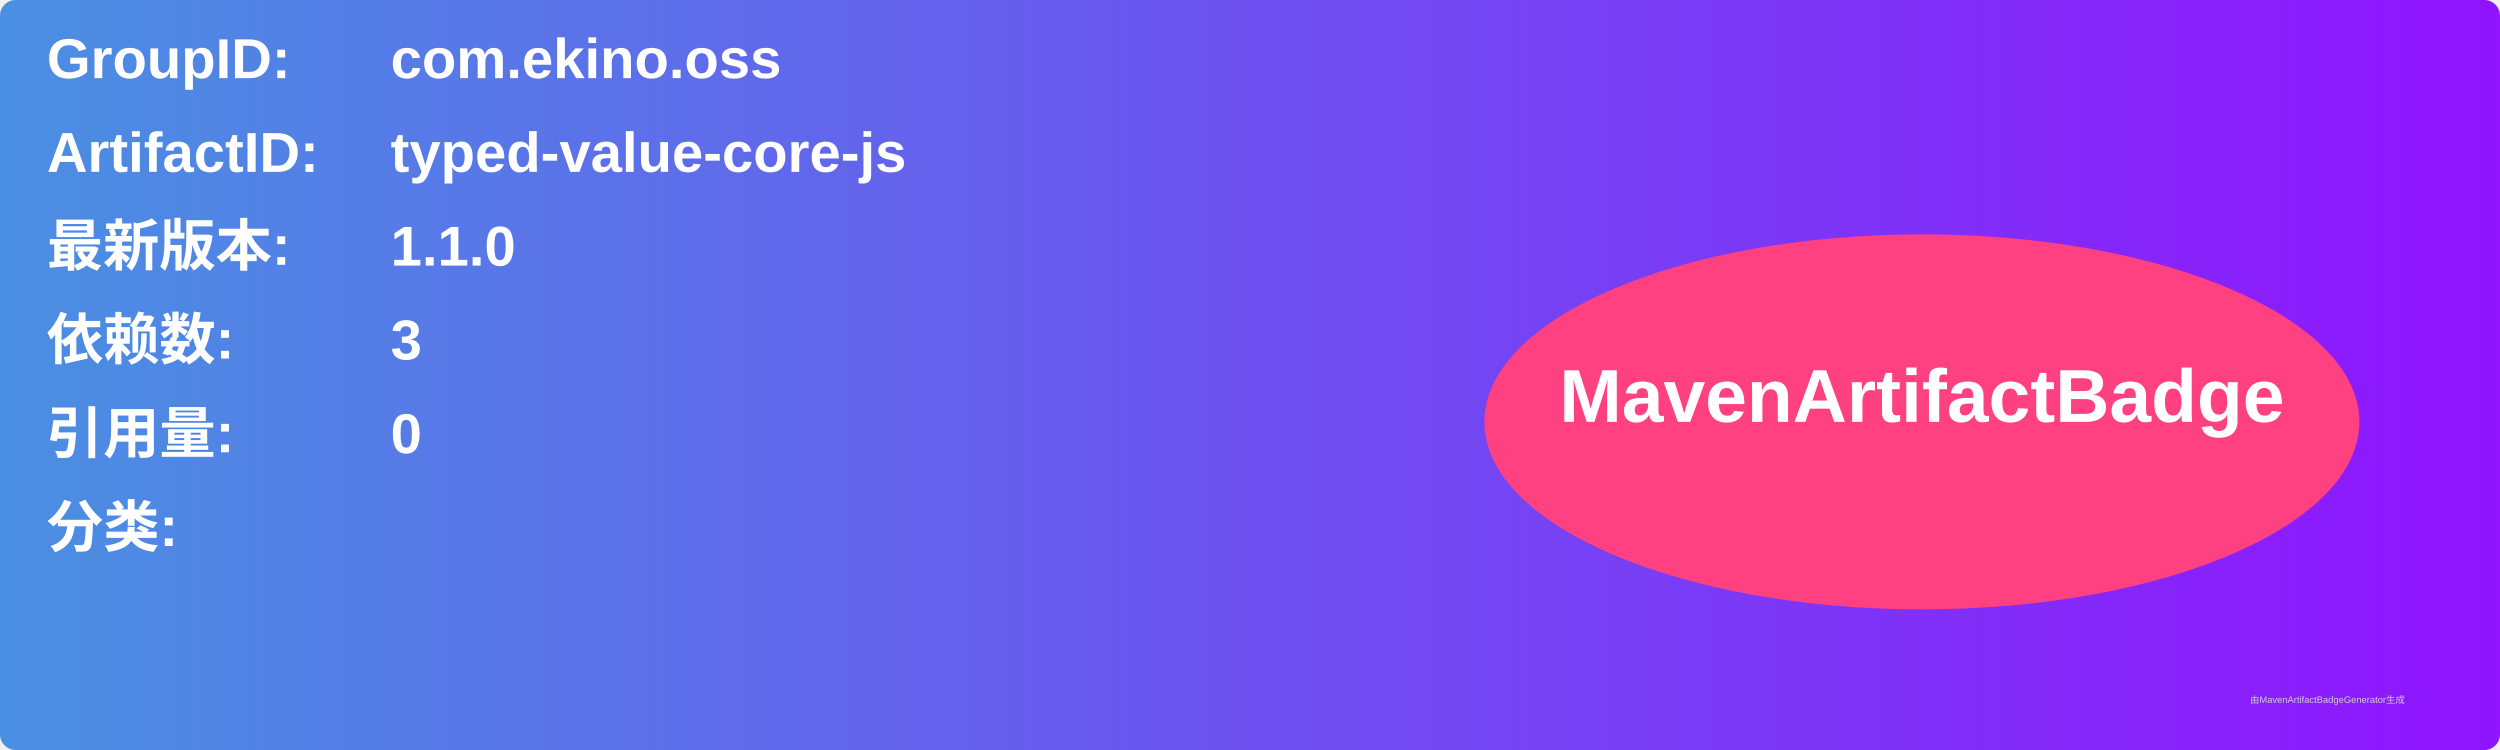
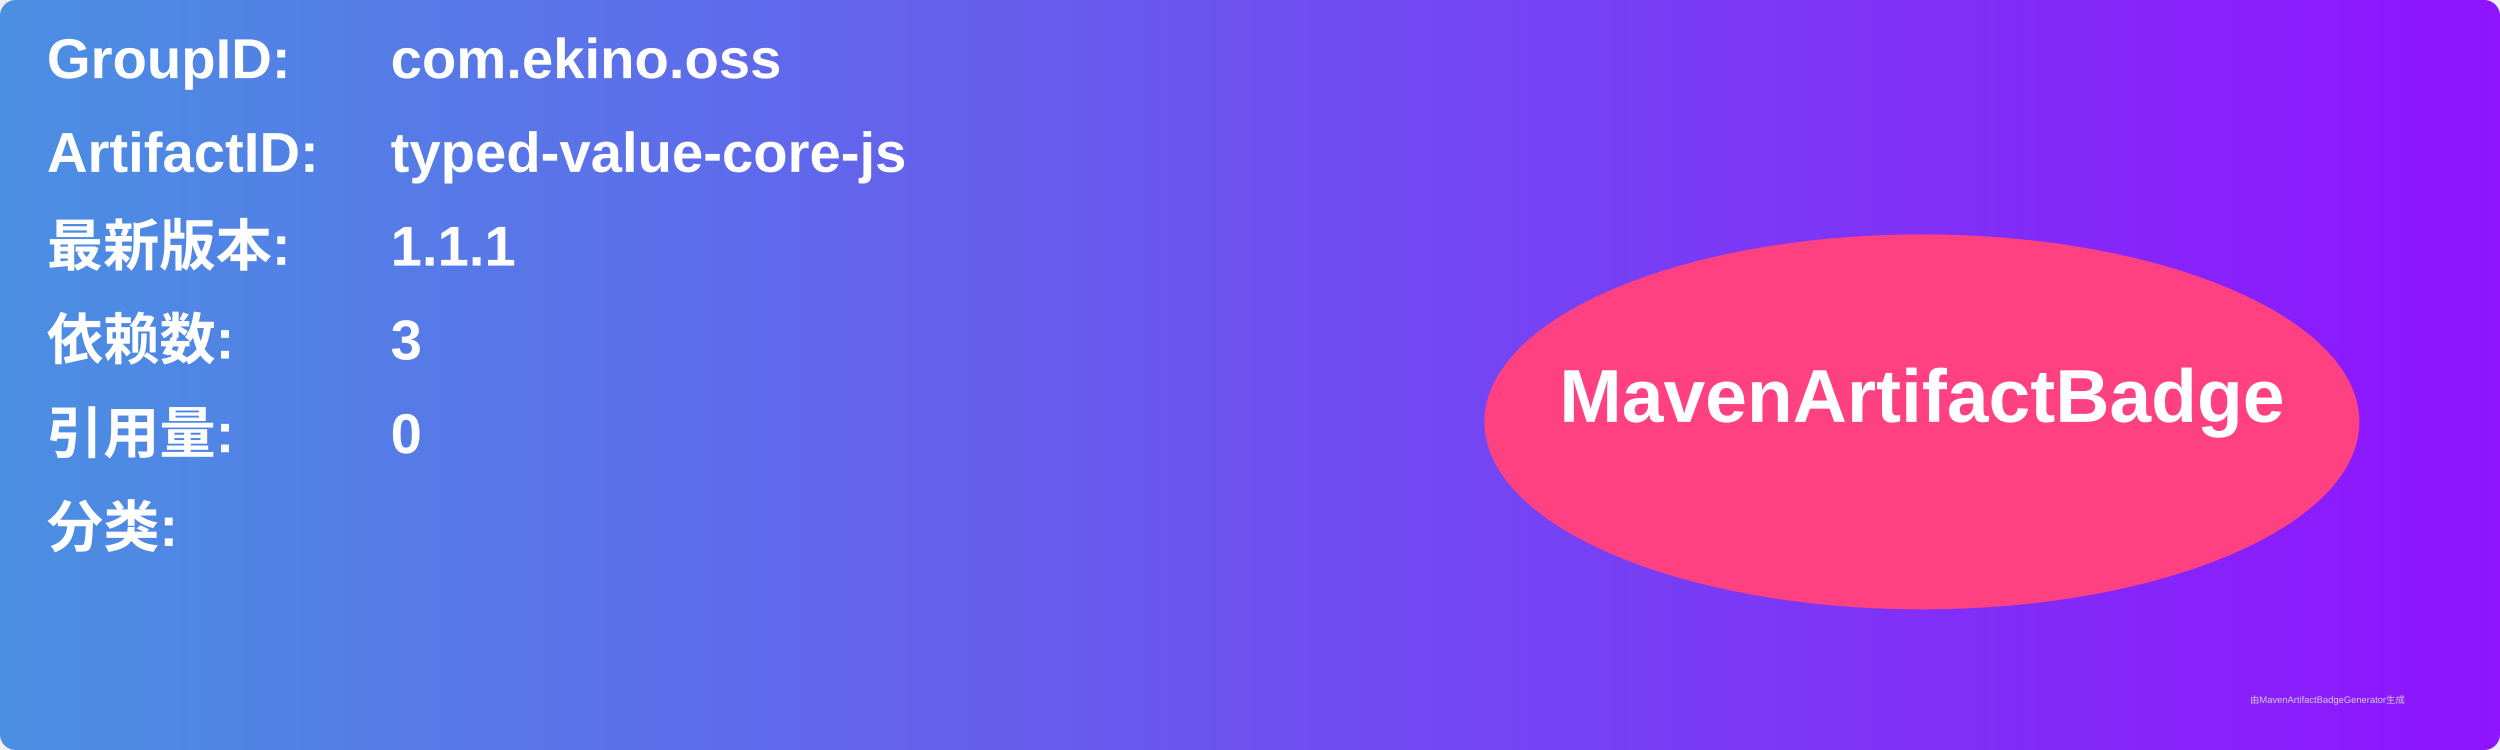
<svg xmlns="http://www.w3.org/2000/svg" width="800" height="240" viewBox="0 0 800 240">
  <linearGradient id="grad" x1="0%" y1="0%" x2="100%" y2="0%">
    <stop offset="0%" stop-color="#4a90e2" />
    <stop offset="100%" stop-color="#9013fe" />
  </linearGradient>
  <rect width="100%" height="100%" rx="5" ry="5" fill="url(#grad)" />
  <g transform="translate(15, 15)">
    <text x="0" y="10" font-family="Arial" font-size="18" fill="white" font-weight="bold" width="260">GroupID:</text>
    <text x="110" y="10" font-family="Arial" font-size="18" fill="white" font-weight="bold" width="460">com.ekino.oss</text>
    <text x="0" y="40" font-family="Arial" font-size="18" fill="white" font-weight="bold" width="260">ArtifactID:</text>
    <text x="110" y="40" font-family="Arial" font-size="18" fill="white" font-weight="bold" width="460">typed-value-core-js</text>
    <text x="0" y="70" font-family="Arial" font-size="18" fill="white" font-weight="bold">最新版本:</text>
    <text x="110" y="70" font-family="Arial" font-size="18" fill="white" font-weight="bold">
-       <tspan font-weight="bold">1.1.0</tspan>
+       <tspan font-weight="bold">1.1.1</tspan>
    </text>
    <text x="0" y="100" font-family="Arial" font-size="18" fill="white" font-weight="bold">依赖数: </text>
    <text x="110" y="100" font-family="Arial" font-size="18" fill="white">
      <tspan font-weight="bold">3</tspan>
    </text>
    <text x="0" y="130" font-family="Arial" font-size="18" fill="white" font-weight="bold">引用量: </text>
    <text x="110" y="130" font-family="Arial" font-size="18" fill="white">
      <tspan font-weight="bold">0</tspan>
    </text>
    <text x="0" y="160" font-family="Arial" font-size="18" fill="white" font-weight="bold">分类:</text>
    <text x="10" y="190" font-family="Arial" font-size="10" fill="white">
      <tspan font-weight="bold" />
    </text>
    <ellipse cx="600" cy="120" rx="140" ry="60" fill="#ff4081" />
    <text x="600" y="120" text-anchor="middle" font-family="Arial" font-size="24" fill="white" font-weight="bold">MavenArtifactBadge</text>
  </g>
  <text x="720" y="225" font-family="Arial" font-size="3" fill="#d0d0d0">由MavenArtifactBadgeGenerator生成</text>
</svg>
